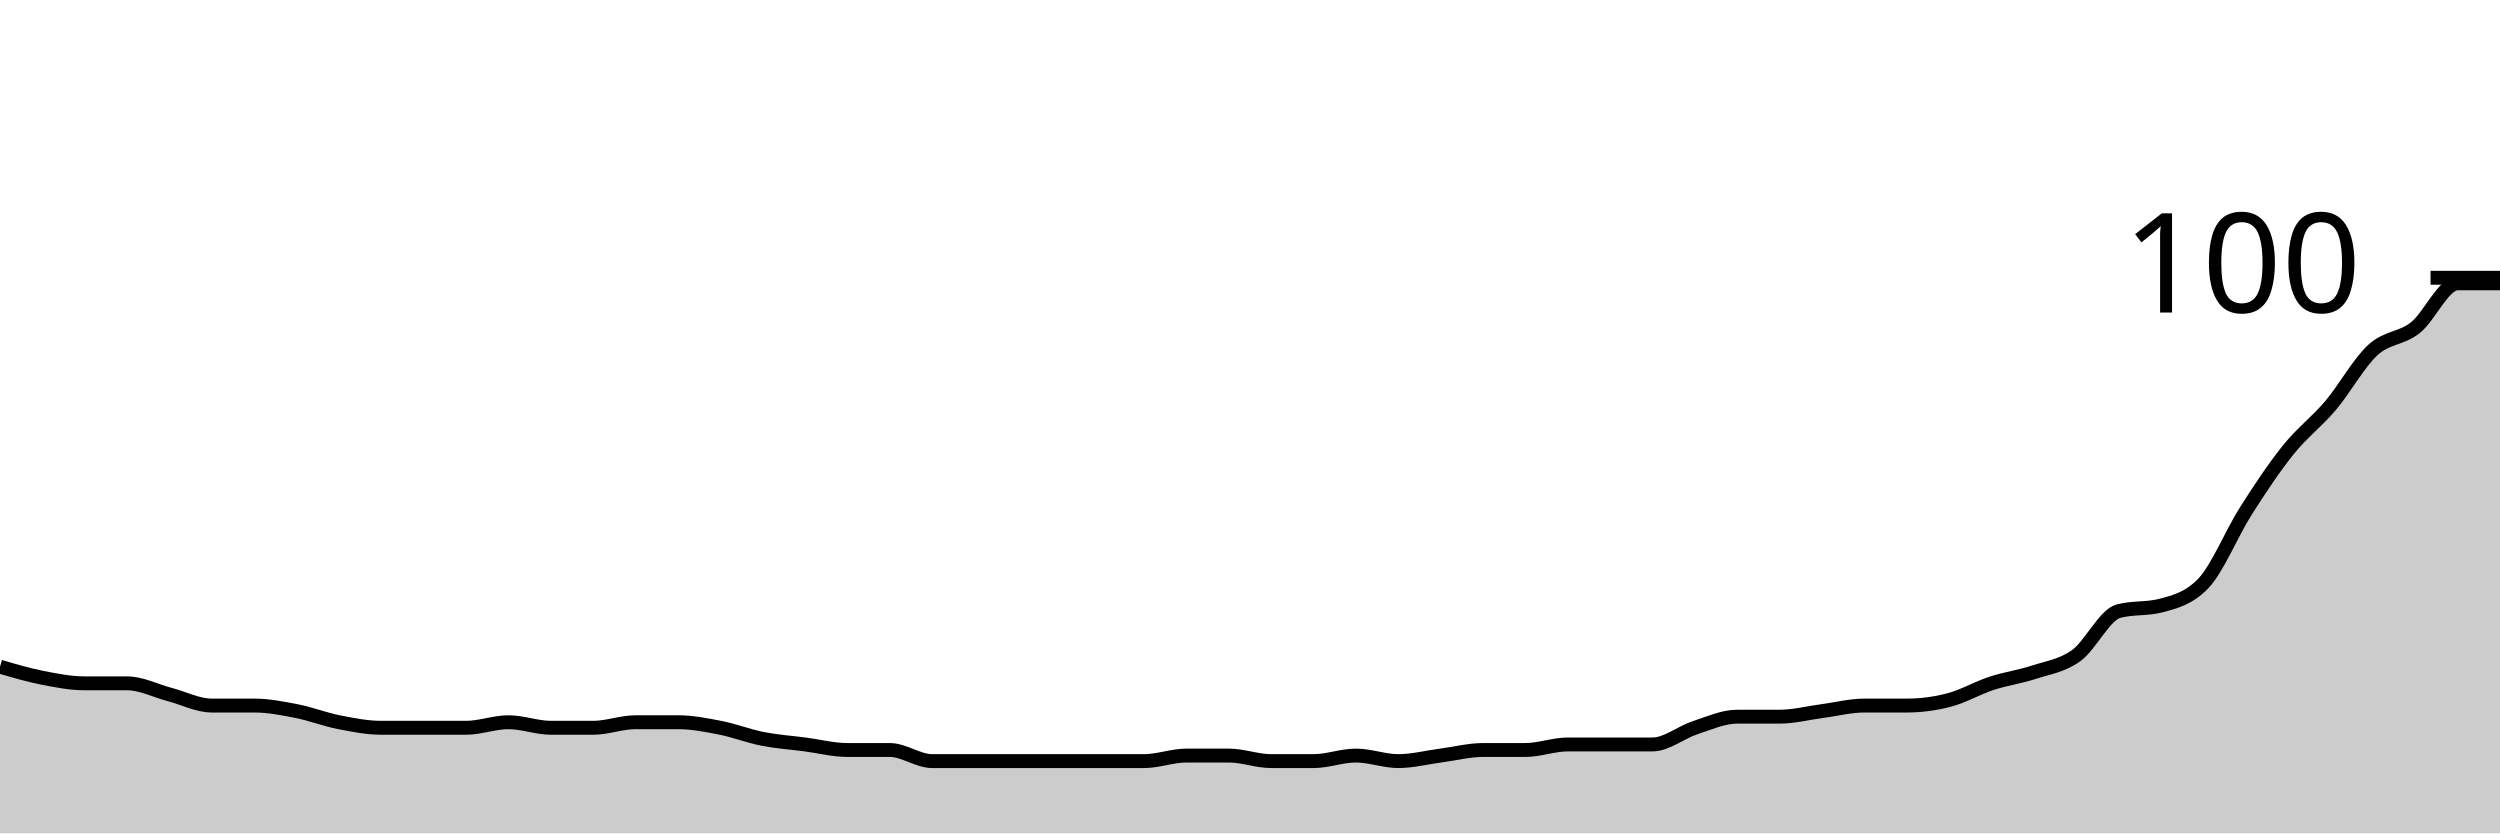
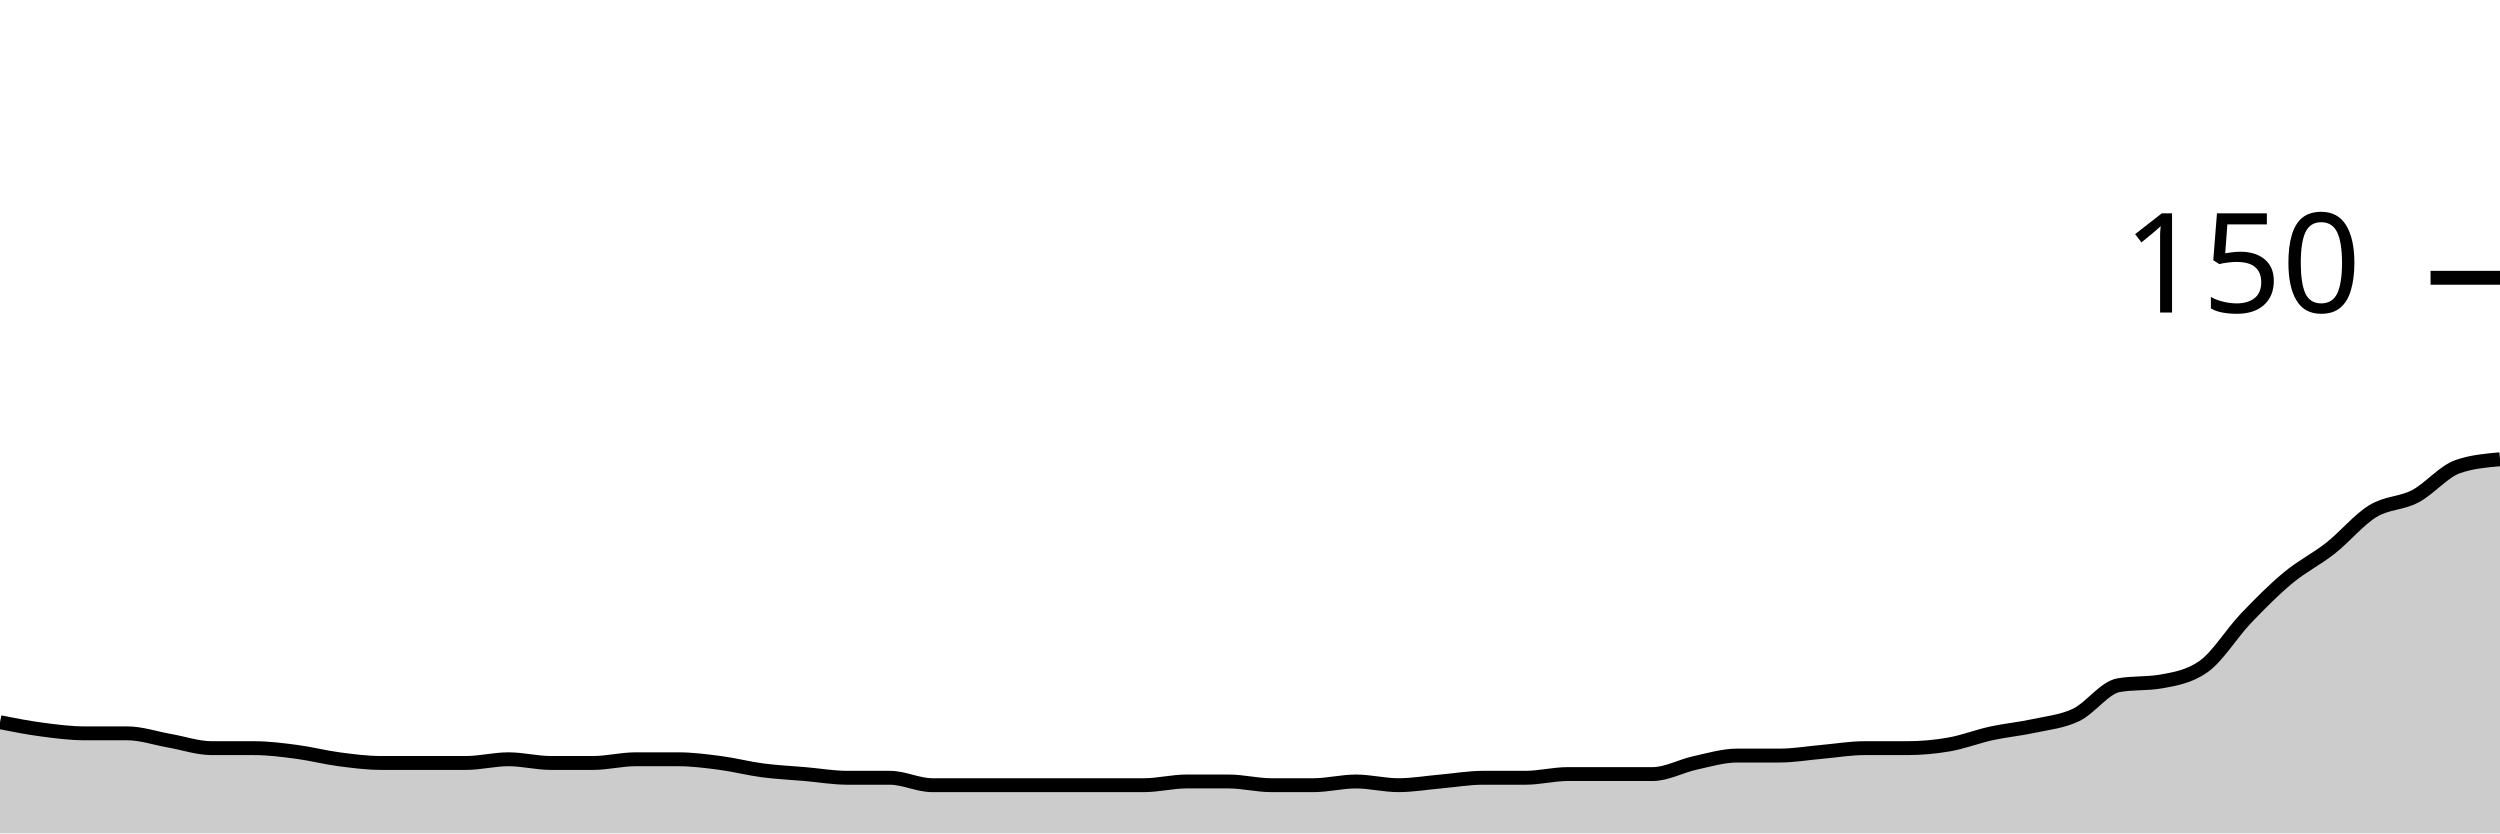
<svg xmlns="http://www.w3.org/2000/svg" viewBox="0 0 180 60">
  <g transform="translate(0,20)">
-     <path class="area" fill="rgba(0, 0, 0, 0.2)" d="M0,28C1.017,28.3,2.034,28.6,3.051,28.8C4.068,29,5.085,29.2,6.102,29.2C7.119,29.2,8.136,29.2,9.153,29.2C10.169,29.2,11.186,29.733,12.203,30C13.22,30.267,14.237,30.8,15.254,30.8C16.271,30.8,17.288,30.8,18.305,30.8C19.322,30.8,20.339,31,21.356,31.2C22.373,31.4,23.39,31.8,24.407,32C25.424,32.2,26.441,32.4,27.458,32.4C28.475,32.4,29.492,32.4,30.508,32.4C31.525,32.4,32.542,32.4,33.559,32.4C34.576,32.4,35.593,32,36.61,32C37.627,32,38.644,32.4,39.661,32.4C40.678,32.4,41.695,32.4,42.712,32.4C43.729,32.4,44.746,32,45.763,32C46.78,32,47.797,32,48.814,32C49.831,32,50.847,32.2,51.864,32.4C52.881,32.6,53.898,33,54.915,33.2C55.932,33.4,56.949,33.467,57.966,33.6C58.983,33.733,60,34,61.017,34C62.034,34,63.051,34,64.068,34C65.085,34,66.102,34.8,67.119,34.8C68.136,34.8,69.153,34.8,70.169,34.8C71.186,34.8,72.203,34.8,73.22,34.8C74.237,34.8,75.254,34.8,76.271,34.8C77.288,34.8,78.305,34.8,79.322,34.8C80.339,34.8,81.356,34.8,82.373,34.8C83.39,34.8,84.407,34.4,85.424,34.4C86.441,34.4,87.458,34.4,88.475,34.4C89.492,34.4,90.508,34.8,91.525,34.8C92.542,34.8,93.559,34.8,94.576,34.8C95.593,34.8,96.61,34.4,97.627,34.4C98.644,34.4,99.661,34.8,100.678,34.8C101.695,34.8,102.712,34.533,103.729,34.4C104.746,34.267,105.763,34,106.78,34C107.797,34,108.814,34,109.831,34C110.847,34,111.864,33.6,112.881,33.6C113.898,33.6,114.915,33.6,115.932,33.6C116.949,33.6,117.966,33.6,118.983,33.6C120,33.6,121.017,32.733,122.034,32.4C123.051,32.067,124.068,31.6,125.085,31.6C126.102,31.6,127.119,31.6,128.136,31.6C129.153,31.6,130.169,31.333,131.186,31.2C132.203,31.067,133.22,30.8,134.237,30.8C135.254,30.8,136.271,30.8,137.288,30.8C138.305,30.8,139.322,30.667,140.339,30.4C141.356,30.133,142.373,29.533,143.39,29.2C144.407,28.867,145.424,28.733,146.441,28.4C147.458,28.067,148.475,27.933,149.492,27.2C150.508,26.467,151.525,24.267,152.542,24C153.559,23.733,154.576,23.867,155.593,23.6C156.61,23.333,157.627,23.067,158.644,22C159.661,20.933,160.678,18.4,161.695,16.8C162.712,15.2,163.729,13.667,164.746,12.4C165.763,11.133,166.78,10.4,167.797,9.2C168.814,8,169.831,6.133,170.847,5.2C171.864,4.267,172.881,4.4,173.898,3.6C174.915,2.8,175.932,0.4,176.949,0.4C177.966,0.4,178.983,0.4,180,0.4L180,40C178.983,40,177.966,40,176.949,40C175.932,40,174.915,40,173.898,40C172.881,40,171.864,40,170.847,40C169.831,40,168.814,40,167.797,40C166.78,40,165.763,40,164.746,40C163.729,40,162.712,40,161.695,40C160.678,40,159.661,40,158.644,40C157.627,40,156.61,40,155.593,40C154.576,40,153.559,40,152.542,40C151.525,40,150.508,40,149.492,40C148.475,40,147.458,40,146.441,40C145.424,40,144.407,40,143.39,40C142.373,40,141.356,40,140.339,40C139.322,40,138.305,40,137.288,40C136.271,40,135.254,40,134.237,40C133.22,40,132.203,40,131.186,40C130.169,40,129.153,40,128.136,40C127.119,40,126.102,40,125.085,40C124.068,40,123.051,40,122.034,40C121.017,40,120,40,118.983,40C117.966,40,116.949,40,115.932,40C114.915,40,113.898,40,112.881,40C111.864,40,110.847,40,109.831,40C108.814,40,107.797,40,106.78,40C105.763,40,104.746,40,103.729,40C102.712,40,101.695,40,100.678,40C99.661,40,98.644,40,97.627,40C96.61,40,95.593,40,94.576,40C93.559,40,92.542,40,91.525,40C90.508,40,89.492,40,88.475,40C87.458,40,86.441,40,85.424,40C84.407,40,83.39,40,82.373,40C81.356,40,80.339,40,79.322,40C78.305,40,77.288,40,76.271,40C75.254,40,74.237,40,73.22,40C72.203,40,71.186,40,70.169,40C69.153,40,68.136,40,67.119,40C66.102,40,65.085,40,64.068,40C63.051,40,62.034,40,61.017,40C60,40,58.983,40,57.966,40C56.949,40,55.932,40,54.915,40C53.898,40,52.881,40,51.864,40C50.847,40,49.831,40,48.814,40C47.797,40,46.78,40,45.763,40C44.746,40,43.729,40,42.712,40C41.695,40,40.678,40,39.661,40C38.644,40,37.627,40,36.61,40C35.593,40,34.576,40,33.559,40C32.542,40,31.525,40,30.508,40C29.492,40,28.475,40,27.458,40C26.441,40,25.424,40,24.407,40C23.39,40,22.373,40,21.356,40C20.339,40,19.322,40,18.305,40C17.288,40,16.271,40,15.254,40C14.237,40,13.22,40,12.203,40C11.186,40,10.169,40,9.153,40C8.136,40,7.119,40,6.102,40C5.085,40,4.068,40,3.051,40C2.034,40,1.017,40,0,40Z" />
-     <path class="line" stroke="black" fill="none" d="M0,28C1.017,28.3,2.034,28.6,3.051,28.8C4.068,29,5.085,29.2,6.102,29.2C7.119,29.2,8.136,29.2,9.153,29.2C10.169,29.2,11.186,29.733,12.203,30C13.22,30.267,14.237,30.8,15.254,30.8C16.271,30.8,17.288,30.8,18.305,30.8C19.322,30.8,20.339,31,21.356,31.2C22.373,31.4,23.39,31.8,24.407,32C25.424,32.2,26.441,32.4,27.458,32.4C28.475,32.4,29.492,32.4,30.508,32.4C31.525,32.4,32.542,32.4,33.559,32.4C34.576,32.4,35.593,32,36.61,32C37.627,32,38.644,32.4,39.661,32.4C40.678,32.4,41.695,32.4,42.712,32.4C43.729,32.4,44.746,32,45.763,32C46.78,32,47.797,32,48.814,32C49.831,32,50.847,32.2,51.864,32.4C52.881,32.6,53.898,33,54.915,33.2C55.932,33.4,56.949,33.467,57.966,33.6C58.983,33.733,60,34,61.017,34C62.034,34,63.051,34,64.068,34C65.085,34,66.102,34.8,67.119,34.8C68.136,34.8,69.153,34.8,70.169,34.8C71.186,34.8,72.203,34.8,73.22,34.8C74.237,34.8,75.254,34.8,76.271,34.8C77.288,34.8,78.305,34.8,79.322,34.8C80.339,34.8,81.356,34.8,82.373,34.8C83.39,34.8,84.407,34.4,85.424,34.4C86.441,34.4,87.458,34.4,88.475,34.4C89.492,34.4,90.508,34.8,91.525,34.8C92.542,34.8,93.559,34.8,94.576,34.8C95.593,34.8,96.61,34.4,97.627,34.4C98.644,34.4,99.661,34.8,100.678,34.8C101.695,34.8,102.712,34.533,103.729,34.4C104.746,34.267,105.763,34,106.78,34C107.797,34,108.814,34,109.831,34C110.847,34,111.864,33.6,112.881,33.6C113.898,33.6,114.915,33.6,115.932,33.6C116.949,33.6,117.966,33.6,118.983,33.6C120,33.6,121.017,32.733,122.034,32.4C123.051,32.067,124.068,31.6,125.085,31.6C126.102,31.6,127.119,31.6,128.136,31.6C129.153,31.6,130.169,31.333,131.186,31.2C132.203,31.067,133.22,30.8,134.237,30.8C135.254,30.8,136.271,30.8,137.288,30.8C138.305,30.8,139.322,30.667,140.339,30.4C141.356,30.133,142.373,29.533,143.39,29.2C144.407,28.867,145.424,28.733,146.441,28.4C147.458,28.067,148.475,27.933,149.492,27.2C150.508,26.467,151.525,24.267,152.542,24C153.559,23.733,154.576,23.867,155.593,23.6C156.61,23.333,157.627,23.067,158.644,22C159.661,20.933,160.678,18.4,161.695,16.8C162.712,15.2,163.729,13.667,164.746,12.4C165.763,11.133,166.78,10.4,167.797,9.2C168.814,8,169.831,6.133,170.847,5.2C171.864,4.267,172.881,4.4,173.898,3.6C174.915,2.8,175.932,0.4,176.949,0.4C177.966,0.4,178.983,0.4,180,0.4" />
+     <path class="area" fill="rgba(0, 0, 0, 0.2)" d="M0,32C1.017,32.2,2.034,32.4,3.051,32.533C4.068,32.667,5.085,32.8,6.102,32.8C7.119,32.8,8.136,32.8,9.153,32.8C10.169,32.8,11.186,33.156,12.203,33.333C13.22,33.511,14.237,33.867,15.254,33.867C16.271,33.867,17.288,33.867,18.305,33.867C19.322,33.867,20.339,34,21.356,34.133C22.373,34.267,23.39,34.533,24.407,34.667C25.424,34.8,26.441,34.933,27.458,34.933C28.475,34.933,29.492,34.933,30.508,34.933C31.525,34.933,32.542,34.933,33.559,34.933C34.576,34.933,35.593,34.667,36.61,34.667C37.627,34.667,38.644,34.933,39.661,34.933C40.678,34.933,41.695,34.933,42.712,34.933C43.729,34.933,44.746,34.667,45.763,34.667C46.78,34.667,47.797,34.667,48.814,34.667C49.831,34.667,50.847,34.8,51.864,34.933C52.881,35.067,53.898,35.333,54.915,35.467C55.932,35.6,56.949,35.644,57.966,35.733C58.983,35.822,60,36,61.017,36C62.034,36,63.051,36,64.068,36C65.085,36,66.102,36.533,67.119,36.533C68.136,36.533,69.153,36.533,70.169,36.533C71.186,36.533,72.203,36.533,73.22,36.533C74.237,36.533,75.254,36.533,76.271,36.533C77.288,36.533,78.305,36.533,79.322,36.533C80.339,36.533,81.356,36.533,82.373,36.533C83.39,36.533,84.407,36.267,85.424,36.267C86.441,36.267,87.458,36.267,88.475,36.267C89.492,36.267,90.508,36.533,91.525,36.533C92.542,36.533,93.559,36.533,94.576,36.533C95.593,36.533,96.61,36.267,97.627,36.267C98.644,36.267,99.661,36.533,100.678,36.533C101.695,36.533,102.712,36.356,103.729,36.267C104.746,36.178,105.763,36,106.78,36C107.797,36,108.814,36,109.831,36C110.847,36,111.864,35.733,112.881,35.733C113.898,35.733,114.915,35.733,115.932,35.733C116.949,35.733,117.966,35.733,118.983,35.733C120,35.733,121.017,35.156,122.034,34.933C123.051,34.711,124.068,34.4,125.085,34.4C126.102,34.4,127.119,34.4,128.136,34.4C129.153,34.4,130.169,34.222,131.186,34.133C132.203,34.044,133.22,33.867,134.237,33.867C135.254,33.867,136.271,33.867,137.288,33.867C138.305,33.867,139.322,33.778,140.339,33.6C141.356,33.422,142.373,33.022,143.39,32.8C144.407,32.578,145.424,32.489,146.441,32.267C147.458,32.044,148.475,31.956,149.492,31.467C150.508,30.978,151.525,29.511,152.542,29.333C153.559,29.156,154.576,29.244,155.593,29.067C156.61,28.889,157.627,28.711,158.644,28C159.661,27.289,160.678,25.6,161.695,24.533C162.712,23.467,163.729,22.444,164.746,21.6C165.763,20.756,166.78,20.267,167.797,19.467C168.814,18.667,169.831,17.422,170.847,16.8C171.864,16.178,172.881,16.267,173.898,15.733C174.915,15.2,175.932,13.956,176.949,13.6C177.966,13.244,178.983,13.156,180,13.067L180,40C178.983,40,177.966,40,176.949,40C175.932,40,174.915,40,173.898,40C172.881,40,171.864,40,170.847,40C169.831,40,168.814,40,167.797,40C166.78,40,165.763,40,164.746,40C163.729,40,162.712,40,161.695,40C160.678,40,159.661,40,158.644,40C157.627,40,156.61,40,155.593,40C154.576,40,153.559,40,152.542,40C151.525,40,150.508,40,149.492,40C148.475,40,147.458,40,146.441,40C145.424,40,144.407,40,143.39,40C142.373,40,141.356,40,140.339,40C139.322,40,138.305,40,137.288,40C136.271,40,135.254,40,134.237,40C133.22,40,132.203,40,131.186,40C130.169,40,129.153,40,128.136,40C127.119,40,126.102,40,125.085,40C124.068,40,123.051,40,122.034,40C121.017,40,120,40,118.983,40C117.966,40,116.949,40,115.932,40C114.915,40,113.898,40,112.881,40C111.864,40,110.847,40,109.831,40C108.814,40,107.797,40,106.78,40C105.763,40,104.746,40,103.729,40C102.712,40,101.695,40,100.678,40C99.661,40,98.644,40,97.627,40C96.61,40,95.593,40,94.576,40C93.559,40,92.542,40,91.525,40C90.508,40,89.492,40,88.475,40C87.458,40,86.441,40,85.424,40C84.407,40,83.39,40,82.373,40C81.356,40,80.339,40,79.322,40C78.305,40,77.288,40,76.271,40C75.254,40,74.237,40,73.22,40C72.203,40,71.186,40,70.169,40C69.153,40,68.136,40,67.119,40C66.102,40,65.085,40,64.068,40C63.051,40,62.034,40,61.017,40C60,40,58.983,40,57.966,40C56.949,40,55.932,40,54.915,40C53.898,40,52.881,40,51.864,40C50.847,40,49.831,40,48.814,40C47.797,40,46.78,40,45.763,40C44.746,40,43.729,40,42.712,40C41.695,40,40.678,40,39.661,40C38.644,40,37.627,40,36.61,40C35.593,40,34.576,40,33.559,40C32.542,40,31.525,40,30.508,40C29.492,40,28.475,40,27.458,40C26.441,40,25.424,40,24.407,40C23.39,40,22.373,40,21.356,40C20.339,40,19.322,40,18.305,40C17.288,40,16.271,40,15.254,40C14.237,40,13.22,40,12.203,40C11.186,40,10.169,40,9.153,40C8.136,40,7.119,40,6.102,40C5.085,40,4.068,40,3.051,40C2.034,40,1.017,40,0,40Z" />
+     <path class="line" stroke="black" fill="none" d="M0,32C1.017,32.2,2.034,32.4,3.051,32.533C4.068,32.667,5.085,32.8,6.102,32.8C7.119,32.8,8.136,32.8,9.153,32.8C10.169,32.8,11.186,33.156,12.203,33.333C13.22,33.511,14.237,33.867,15.254,33.867C16.271,33.867,17.288,33.867,18.305,33.867C19.322,33.867,20.339,34,21.356,34.133C22.373,34.267,23.39,34.533,24.407,34.667C25.424,34.8,26.441,34.933,27.458,34.933C28.475,34.933,29.492,34.933,30.508,34.933C31.525,34.933,32.542,34.933,33.559,34.933C34.576,34.933,35.593,34.667,36.61,34.667C37.627,34.667,38.644,34.933,39.661,34.933C40.678,34.933,41.695,34.933,42.712,34.933C43.729,34.933,44.746,34.667,45.763,34.667C46.78,34.667,47.797,34.667,48.814,34.667C49.831,34.667,50.847,34.8,51.864,34.933C52.881,35.067,53.898,35.333,54.915,35.467C55.932,35.6,56.949,35.644,57.966,35.733C58.983,35.822,60,36,61.017,36C62.034,36,63.051,36,64.068,36C65.085,36,66.102,36.533,67.119,36.533C68.136,36.533,69.153,36.533,70.169,36.533C71.186,36.533,72.203,36.533,73.22,36.533C74.237,36.533,75.254,36.533,76.271,36.533C77.288,36.533,78.305,36.533,79.322,36.533C80.339,36.533,81.356,36.533,82.373,36.533C83.39,36.533,84.407,36.267,85.424,36.267C86.441,36.267,87.458,36.267,88.475,36.267C89.492,36.267,90.508,36.533,91.525,36.533C92.542,36.533,93.559,36.533,94.576,36.533C95.593,36.533,96.61,36.267,97.627,36.267C98.644,36.267,99.661,36.533,100.678,36.533C101.695,36.533,102.712,36.356,103.729,36.267C104.746,36.178,105.763,36,106.78,36C107.797,36,108.814,36,109.831,36C110.847,36,111.864,35.733,112.881,35.733C113.898,35.733,114.915,35.733,115.932,35.733C116.949,35.733,117.966,35.733,118.983,35.733C120,35.733,121.017,35.156,122.034,34.933C123.051,34.711,124.068,34.4,125.085,34.4C126.102,34.4,127.119,34.4,128.136,34.4C129.153,34.4,130.169,34.222,131.186,34.133C132.203,34.044,133.22,33.867,134.237,33.867C135.254,33.867,136.271,33.867,137.288,33.867C138.305,33.867,139.322,33.778,140.339,33.6C141.356,33.422,142.373,33.022,143.39,32.8C144.407,32.578,145.424,32.489,146.441,32.267C147.458,32.044,148.475,31.956,149.492,31.467C150.508,30.978,151.525,29.511,152.542,29.333C153.559,29.156,154.576,29.244,155.593,29.067C156.61,28.889,157.627,28.711,158.644,28C159.661,27.289,160.678,25.6,161.695,24.533C162.712,23.467,163.729,22.444,164.746,21.6C165.763,20.756,166.78,20.267,167.797,19.467C168.814,18.667,169.831,17.422,170.847,16.8C171.864,16.178,172.881,16.267,173.898,15.733C174.915,15.2,175.932,13.956,176.949,13.6C177.966,13.244,178.983,13.156,180,13.067" />
    <path class="axis-ceiling" stroke-width="1" stroke="black" fill="none" d="M175,0L180,0" />
-     <text class="axis-ceiling-label" font-family="sans-serif" text-anchor="end" font-size="10px" x="170" y="2.5">100</text>
+     <text class="axis-ceiling-label" font-family="sans-serif" text-anchor="end" font-size="10px" x="170" y="2.5">150</text>
  </g>
</svg>
